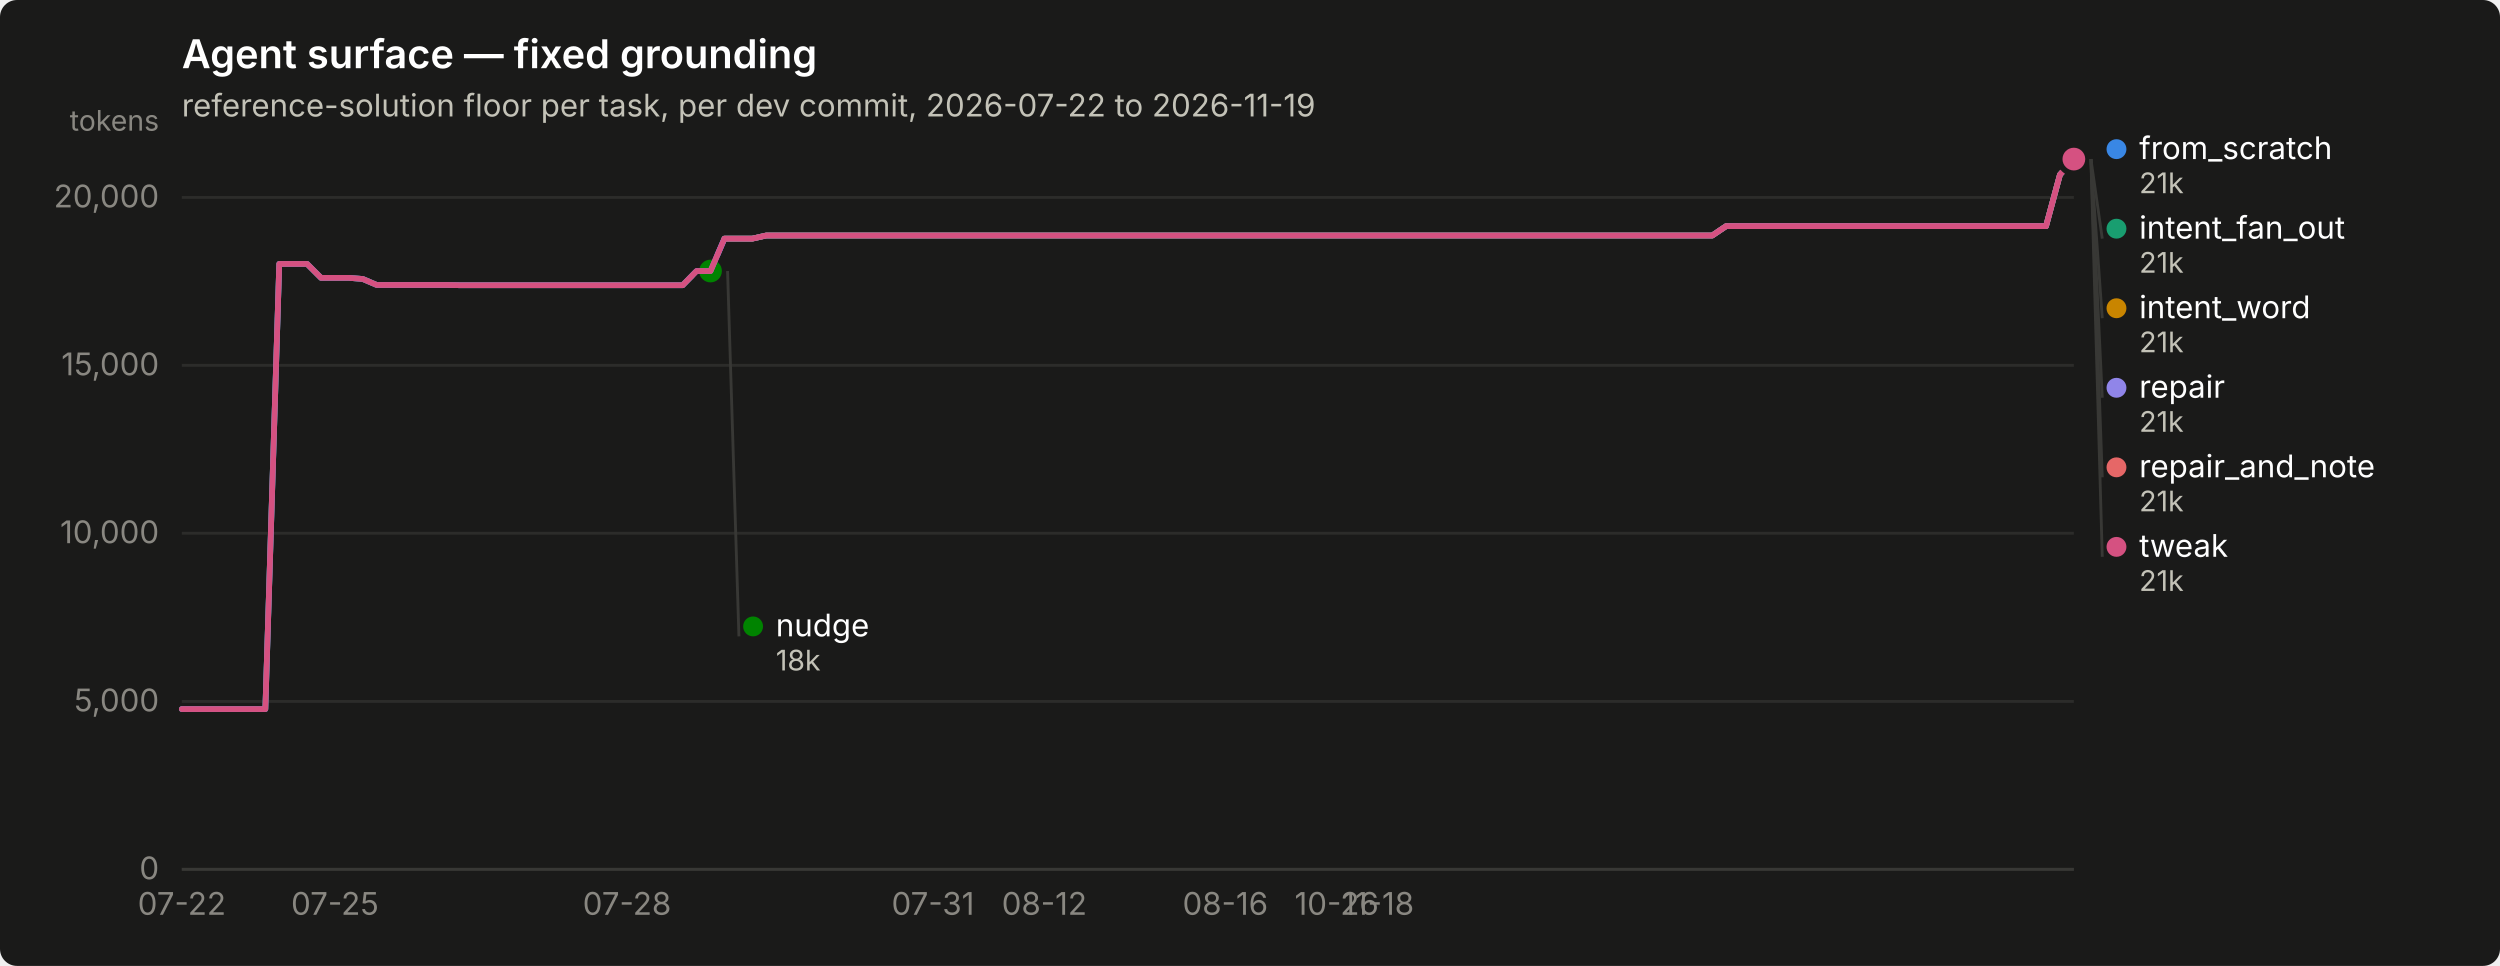
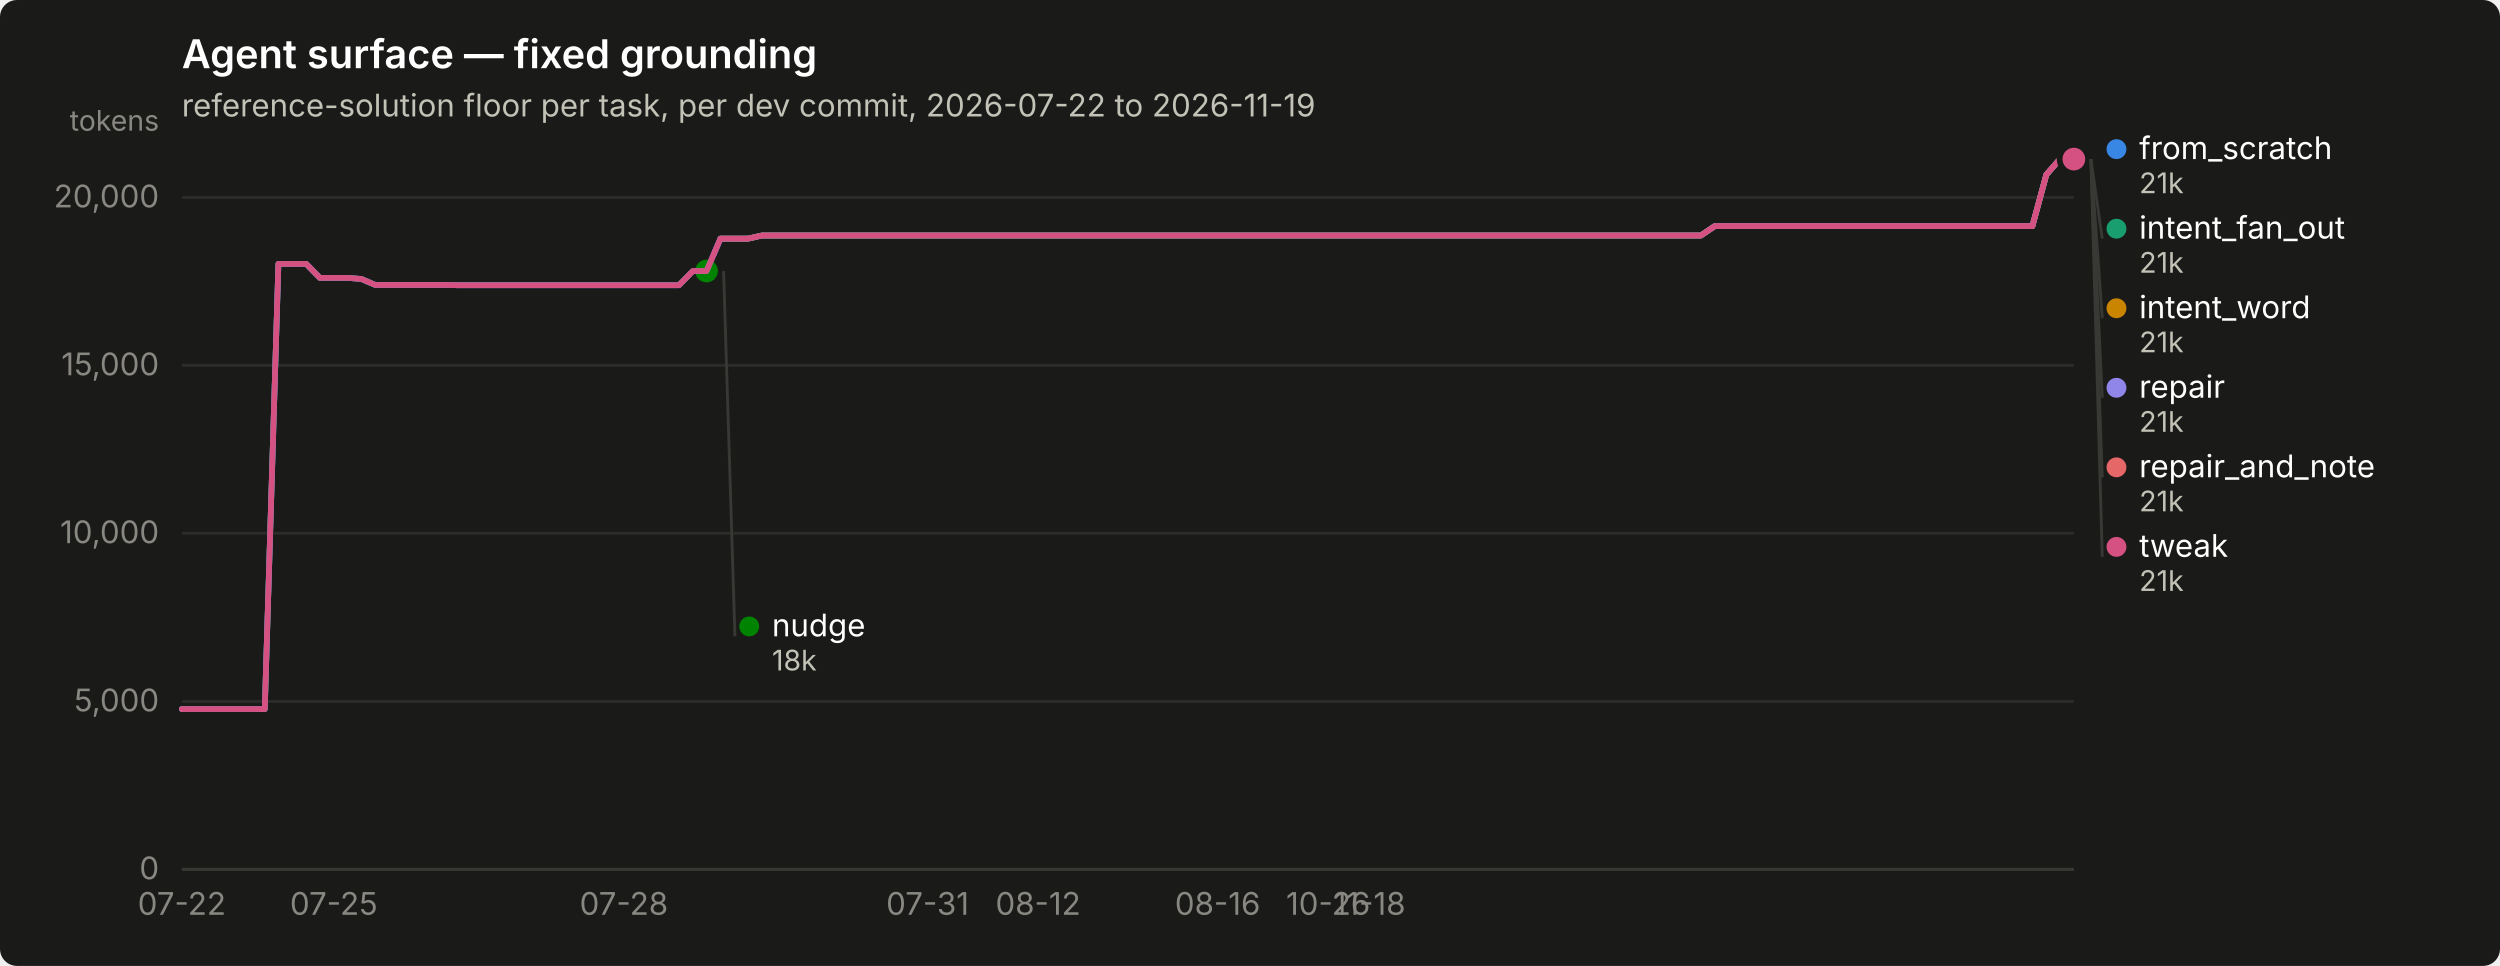
<svg xmlns="http://www.w3.org/2000/svg" width="880" height="340" viewBox="0 0 880 340" role="img" aria-label="Agent surface — fixed grounding">
  <rect width="880" height="340" rx="6" fill="#1a1a19" />
  <text x="64" y="24" font-family="system-ui, -apple-system, &quot;Segoe UI&quot;, sans-serif" font-size="14" font-weight="600" fill="#ffffff">Agent surface — fixed grounding</text>
  <text x="64" y="41" font-family="system-ui, -apple-system, &quot;Segoe UI&quot;, sans-serif" font-size="11" fill="#c3c2b7">reference-solution floor per task, per dev commit, 2026-07-22 to 2026-11-19</text>
  <line x1="64" y1="306.0" x2="730" y2="306.0" stroke="#2c2c2a" stroke-width="1" />
  <text x="56" y="309.5" text-anchor="end" font-family="system-ui, -apple-system, &quot;Segoe UI&quot;, sans-serif" font-size="11" style="font-variant-numeric: tabular-nums" fill="#898781">0</text>
  <line x1="64" y1="246.9" x2="730" y2="246.9" stroke="#2c2c2a" stroke-width="1" />
  <text x="56" y="250.4" text-anchor="end" font-family="system-ui, -apple-system, &quot;Segoe UI&quot;, sans-serif" font-size="11" style="font-variant-numeric: tabular-nums" fill="#898781">5,000</text>
  <line x1="64" y1="187.7" x2="730" y2="187.7" stroke="#2c2c2a" stroke-width="1" />
  <text x="56" y="191.2" text-anchor="end" font-family="system-ui, -apple-system, &quot;Segoe UI&quot;, sans-serif" font-size="11" style="font-variant-numeric: tabular-nums" fill="#898781">10,000</text>
  <line x1="64" y1="128.6" x2="730" y2="128.6" stroke="#2c2c2a" stroke-width="1" />
  <text x="56" y="132.1" text-anchor="end" font-family="system-ui, -apple-system, &quot;Segoe UI&quot;, sans-serif" font-size="11" style="font-variant-numeric: tabular-nums" fill="#898781">15,000</text>
  <line x1="64" y1="69.5" x2="730" y2="69.5" stroke="#2c2c2a" stroke-width="1" />
  <text x="56" y="73.0" text-anchor="end" font-family="system-ui, -apple-system, &quot;Segoe UI&quot;, sans-serif" font-size="11" style="font-variant-numeric: tabular-nums" fill="#898781">20,000</text>
  <text x="56" y="46" text-anchor="end" font-family="system-ui, -apple-system, &quot;Segoe UI&quot;, sans-serif" font-size="10" fill="#898781">tokens</text>
  <line x1="64" y1="306" x2="730" y2="306" stroke="#383835" stroke-width="1" />
  <text x="64.0" y="322" text-anchor="middle" font-family="system-ui, -apple-system, &quot;Segoe UI&quot;, sans-serif" font-size="11" style="font-variant-numeric: tabular-nums" fill="#898781">07-22</text>
-   <text x="117.9" y="322" text-anchor="middle" font-family="system-ui, -apple-system, &quot;Segoe UI&quot;, sans-serif" font-size="11" style="font-variant-numeric: tabular-nums" fill="#898781">07-25</text>
-   <text x="220.7" y="322" text-anchor="middle" font-family="system-ui, -apple-system, &quot;Segoe UI&quot;, sans-serif" font-size="11" style="font-variant-numeric: tabular-nums" fill="#898781">07-28</text>
-   <text x="328.4" y="322" text-anchor="middle" font-family="system-ui, -apple-system, &quot;Segoe UI&quot;, sans-serif" font-size="11" style="font-variant-numeric: tabular-nums" fill="#898781">07-31</text>
-   <text x="367.6" y="322" text-anchor="middle" font-family="system-ui, -apple-system, &quot;Segoe UI&quot;, sans-serif" font-size="11" style="font-variant-numeric: tabular-nums" fill="#898781">08-12</text>
-   <text x="431.3" y="322" text-anchor="middle" font-family="system-ui, -apple-system, &quot;Segoe UI&quot;, sans-serif" font-size="11" style="font-variant-numeric: tabular-nums" fill="#898781">08-16</text>
-   <text x="470.5" y="322" text-anchor="middle" font-family="system-ui, -apple-system, &quot;Segoe UI&quot;, sans-serif" font-size="11" style="font-variant-numeric: tabular-nums" fill="#898781">10-26</text>
-   <text x="485.1" y="322" text-anchor="middle" font-family="system-ui, -apple-system, &quot;Segoe UI&quot;, sans-serif" font-size="11" style="font-variant-numeric: tabular-nums" fill="#898781">11-18</text>
-   <path d="M64.0,249.6 L68.9,249.6 L73.8,249.6 L78.7,249.6 L83.6,249.6 L88.5,249.6 L93.4,249.6 L98.3,92.9 L103.2,92.9 L108.1,92.9 L113.0,97.8 L117.9,97.8 L122.8,97.8 L127.7,98.2 L132.6,100.3 L137.5,100.3 L142.4,100.3 L147.2,100.3 L152.1,100.3 L157.0,100.3 L161.9,100.4 L166.8,100.4 L171.7,100.4 L176.6,100.4 L181.5,100.4 L186.4,100.4 L191.3,100.4 L196.2,100.4 L201.1,100.4 L206.0,100.4 L210.9,100.4 L215.8,100.4 L220.7,100.4 L225.6,100.4 L230.5,100.4 L235.4,100.4 L240.3,100.4 L245.2,95.4 L250.1,95.4 L255.0,84.0 L259.9,84.0 L264.8,84.0 L269.7,82.9 L274.6,82.9 L279.5,82.9 L284.4,82.9 L289.3,82.9 L294.2,82.9 L299.1,82.9 L304.0,82.9 L308.9,82.9 L313.8,82.9 L318.6,82.9 L323.5,82.9 L328.4,82.9 L333.3,82.9 L338.2,82.9 L343.1,82.9 L348.0,82.9 L352.9,82.9 L357.8,82.9 L362.7,82.9 L367.6,82.9 L372.5,82.9 L377.4,82.9 L382.3,82.9 L387.2,82.9 L392.1,82.9 L397.0,82.9 L401.9,82.9 L406.8,82.9 L411.7,82.9 L416.6,82.9 L421.5,82.9 L426.4,82.9 L431.3,82.9 L436.2,82.9 L441.1,82.9 L446.0,82.9 L450.9,82.9 L455.8,82.9 L460.7,82.9 L465.6,82.9 L470.5,82.9 L475.4,82.9 L480.2,82.9 L485.1,82.9 L490.0,82.9 L494.9,82.9 L499.8,82.9 L504.7,82.9 L509.6,82.9 L514.5,82.9 L519.4,82.9 L524.3,82.9 L529.2,82.9 L534.1,82.9 L539.0,82.9 L543.9,82.9 L548.8,82.9 L553.7,82.9 L558.6,82.9 L563.5,82.9 L568.4,82.9 L573.3,82.9 L578.2,82.9 L583.1,82.9 L588.0,82.9 L592.9,82.9 L597.8,82.9 L602.7,82.9 L607.6,79.6 L612.5,79.6 L617.4,79.6 L622.3,79.6 L627.2,79.6 L632.1,79.6 L637.0,79.6 L641.9,79.6 L646.8,79.6 L651.6,79.6 L656.5,79.6 L661.4,79.6 L666.3,79.6 L671.2,79.6 L676.1,79.6 L681.0,79.6 L685.9,79.6 L690.8,79.6 L695.7,79.6 L700.6,79.6 L705.5,79.6 L710.4,79.6 L715.3,79.6 L720.2,79.6 L725.1,61.5 L730.0,56.0" fill="none" stroke="#3987e5" stroke-width="2" stroke-linejoin="round" stroke-linecap="round" />
+   <text x="117.5" y="322" text-anchor="middle" font-family="system-ui, -apple-system, &quot;Segoe UI&quot;, sans-serif" font-size="11" style="font-variant-numeric: tabular-nums" fill="#898781">07-25</text>
+   <text x="219.6" y="322" text-anchor="middle" font-family="system-ui, -apple-system, &quot;Segoe UI&quot;, sans-serif" font-size="11" style="font-variant-numeric: tabular-nums" fill="#898781">07-28</text>
+   <text x="326.5" y="322" text-anchor="middle" font-family="system-ui, -apple-system, &quot;Segoe UI&quot;, sans-serif" font-size="11" style="font-variant-numeric: tabular-nums" fill="#898781">07-31</text>
+   <text x="365.4" y="322" text-anchor="middle" font-family="system-ui, -apple-system, &quot;Segoe UI&quot;, sans-serif" font-size="11" style="font-variant-numeric: tabular-nums" fill="#898781">08-12</text>
+   <text x="428.6" y="322" text-anchor="middle" font-family="system-ui, -apple-system, &quot;Segoe UI&quot;, sans-serif" font-size="11" style="font-variant-numeric: tabular-nums" fill="#898781">08-16</text>
+   <text x="467.5" y="322" text-anchor="middle" font-family="system-ui, -apple-system, &quot;Segoe UI&quot;, sans-serif" font-size="11" style="font-variant-numeric: tabular-nums" fill="#898781">10-26</text>
+   <text x="482.1" y="322" text-anchor="middle" font-family="system-ui, -apple-system, &quot;Segoe UI&quot;, sans-serif" font-size="11" style="font-variant-numeric: tabular-nums" fill="#898781">11-18</text>
+   <path d="M64.0,249.6 L68.9,249.6 L73.7,249.6 L78.6,249.6 L83.4,249.6 L88.3,249.6 L93.2,249.6 L98.0,92.9 L102.9,92.9 L107.8,92.9 L112.6,97.8 L117.5,97.8 L122.3,97.8 L127.2,98.2 L132.1,100.3 L136.9,100.3 L141.8,100.3 L146.6,100.3 L151.5,100.3 L156.4,100.3 L161.2,100.4 L166.1,100.4 L170.9,100.4 L175.8,100.4 L180.7,100.4 L185.5,100.4 L190.4,100.4 L195.3,100.4 L200.1,100.4 L205.0,100.4 L209.8,100.4 L214.7,100.4 L219.6,100.4 L224.4,100.4 L229.3,100.4 L234.1,100.4 L239.0,100.4 L243.9,95.4 L248.7,95.4 L253.6,84.0 L258.5,84.0 L263.3,84.0 L268.2,82.9 L273.0,82.9 L277.9,82.9 L282.8,82.9 L287.6,82.9 L292.5,82.9 L297.3,82.9 L302.2,82.9 L307.1,82.9 L311.9,82.9 L316.8,82.9 L321.6,82.9 L326.5,82.9 L331.4,82.9 L336.2,82.9 L341.1,82.9 L346.0,82.9 L350.8,82.9 L355.7,82.9 L360.5,82.9 L365.4,82.9 L370.3,82.9 L375.1,82.9 L380.0,82.9 L384.8,82.9 L389.7,82.9 L394.6,82.9 L399.4,82.9 L404.3,82.9 L409.2,82.9 L414.0,82.9 L418.9,82.9 L423.7,82.9 L428.6,82.9 L433.5,82.9 L438.3,82.9 L443.2,82.9 L448.0,82.9 L452.9,82.9 L457.8,82.9 L462.6,82.9 L467.5,82.9 L472.4,82.9 L477.2,82.9 L482.1,82.9 L486.9,82.9 L491.8,82.9 L496.7,82.9 L501.5,82.9 L506.4,82.9 L511.2,82.9 L516.1,82.9 L521.0,82.9 L525.8,82.9 L530.7,82.9 L535.5,82.9 L540.4,82.9 L545.3,82.9 L550.1,82.9 L555.0,82.9 L559.9,82.9 L564.7,82.9 L569.6,82.9 L574.4,82.9 L579.3,82.9 L584.2,82.9 L589.0,82.9 L593.9,82.9 L598.7,82.9 L603.6,79.6 L608.5,79.6 L613.3,79.6 L618.2,79.6 L623.1,79.6 L627.9,79.6 L632.8,79.6 L637.6,79.6 L642.5,79.6 L647.4,79.6 L652.2,79.6 L657.1,79.6 L661.9,79.6 L666.8,79.6 L671.7,79.6 L676.5,79.6 L681.4,79.6 L686.2,79.6 L691.1,79.6 L696.0,79.6 L700.8,79.6 L705.7,79.6 L710.6,79.6 L715.4,79.6 L720.3,61.5 L725.1,56.0 L730.0,56.0" fill="none" stroke="#3987e5" stroke-width="2" stroke-linejoin="round" stroke-linecap="round" />
  <circle cx="730.0" cy="56.0" r="6" fill="#1a1a19" />
  <circle cx="730.0" cy="56.0" r="4" fill="#3987e5" />
-   <path d="M255.0,84.0 L259.9,84.0 L264.8,84.0 L269.7,82.9 L274.6,82.9 L279.5,82.9 L284.4,82.9 L289.3,82.9 L294.2,82.9 L299.1,82.9 L304.0,82.9 L308.9,82.9 L313.8,82.9 L318.6,82.9 L323.5,82.9 L328.4,82.9 L333.3,82.9 L338.2,82.9 L343.1,82.9 L348.0,82.9 L352.9,82.9 L357.8,82.9 L362.7,82.9 L367.6,82.9 L372.5,82.9 L377.4,82.9 L382.3,82.9 L387.2,82.9 L392.1,82.9 L397.0,82.9 L401.9,82.9 L406.8,82.9 L411.7,82.9 L416.6,82.9 L421.5,82.9 L426.4,82.9 L431.3,82.9 L436.2,82.9 L441.1,82.9 L446.0,82.9 L450.9,82.9 L455.8,82.9 L460.7,82.9 L465.6,82.9 L470.5,82.9 L475.4,82.9 L480.2,82.9 L485.1,82.9 L490.0,82.9 L494.9,82.9 L499.8,82.9 L504.7,82.9 L509.6,82.9 L514.5,82.9 L519.4,82.9 L524.3,82.9 L529.2,82.9 L534.1,82.9 L539.0,82.9 L543.9,82.9 L548.8,82.9 L553.7,82.9 L558.6,82.9 L563.5,82.9 L568.4,82.9 L573.3,82.9 L578.2,82.9 L583.1,82.9 L588.0,82.9 L592.9,82.9 L597.8,82.9 L602.7,82.9 L607.6,79.6 L612.5,79.6 L617.4,79.6 L622.3,79.6 L627.2,79.6 L632.1,79.6 L637.0,79.6 L641.9,79.6 L646.8,79.6 L651.6,79.6 L656.5,79.6 L661.4,79.6 L666.3,79.6 L671.2,79.6 L676.1,79.6 L681.0,79.6 L685.9,79.6 L690.8,79.6 L695.7,79.6 L700.6,79.6 L705.5,79.6 L710.4,79.6 L715.3,79.6 L720.2,79.6 L725.1,61.5 L730.0,56.0" fill="none" stroke="#199e70" stroke-width="2" stroke-linejoin="round" stroke-linecap="round" />
+   <path d="M253.6,84.0 L258.5,84.0 L263.3,84.0 L268.2,82.9 L273.0,82.9 L277.9,82.9 L282.8,82.9 L287.6,82.9 L292.5,82.9 L297.3,82.9 L302.2,82.9 L307.1,82.9 L311.9,82.9 L316.8,82.9 L321.6,82.9 L326.5,82.9 L331.4,82.9 L336.2,82.9 L341.1,82.9 L346.0,82.9 L350.8,82.9 L355.7,82.9 L360.5,82.9 L365.4,82.9 L370.3,82.9 L375.1,82.9 L380.0,82.9 L384.8,82.9 L389.7,82.9 L394.6,82.9 L399.4,82.9 L404.3,82.9 L409.2,82.9 L414.0,82.9 L418.9,82.9 L423.7,82.9 L428.6,82.9 L433.5,82.9 L438.3,82.9 L443.2,82.9 L448.0,82.9 L452.9,82.9 L457.8,82.9 L462.6,82.9 L467.5,82.9 L472.4,82.9 L477.2,82.9 L482.1,82.9 L486.9,82.9 L491.8,82.9 L496.7,82.9 L501.5,82.9 L506.4,82.9 L511.2,82.9 L516.1,82.9 L521.0,82.9 L525.8,82.9 L530.7,82.9 L535.5,82.9 L540.4,82.9 L545.3,82.9 L550.1,82.9 L555.0,82.9 L559.9,82.9 L564.7,82.9 L569.6,82.9 L574.4,82.9 L579.3,82.9 L584.2,82.9 L589.0,82.9 L593.9,82.9 L598.7,82.9 L603.6,79.6 L608.5,79.6 L613.3,79.6 L618.2,79.6 L623.1,79.6 L627.9,79.6 L632.8,79.6 L637.6,79.6 L642.5,79.6 L647.4,79.6 L652.2,79.6 L657.1,79.6 L661.9,79.6 L666.8,79.6 L671.7,79.6 L676.5,79.6 L681.4,79.6 L686.2,79.6 L691.1,79.6 L696.0,79.6 L700.8,79.6 L705.7,79.6 L710.6,79.6 L715.4,79.6 L720.3,61.5 L725.1,56.0 L730.0,56.0" fill="none" stroke="#199e70" stroke-width="2" stroke-linejoin="round" stroke-linecap="round" />
  <circle cx="730.0" cy="56.0" r="6" fill="#1a1a19" />
  <circle cx="730.0" cy="56.0" r="4" fill="#199e70" />
-   <path d="M255.0,84.0 L259.9,84.0 L264.8,84.0 L269.7,82.9 L274.6,82.9 L279.5,82.9 L284.4,82.9 L289.3,82.9 L294.2,82.9 L299.1,82.9 L304.0,82.9 L308.9,82.9 L313.8,82.9 L318.6,82.9 L323.5,82.9 L328.4,82.9 L333.3,82.9 L338.2,82.9 L343.1,82.9 L348.0,82.9 L352.9,82.9 L357.8,82.9 L362.7,82.9 L367.6,82.9 L372.5,82.9 L377.4,82.9 L382.3,82.9 L387.2,82.9 L392.1,82.9 L397.0,82.9 L401.9,82.9 L406.8,82.9 L411.7,82.9 L416.6,82.9 L421.5,82.9 L426.4,82.9 L431.3,82.9 L436.2,82.9 L441.1,82.9 L446.0,82.9 L450.9,82.9 L455.8,82.9 L460.7,82.9 L465.6,82.9 L470.5,82.9 L475.4,82.9 L480.2,82.9 L485.1,82.9 L490.0,82.9 L494.9,82.9 L499.8,82.9 L504.7,82.9 L509.6,82.9 L514.5,82.9 L519.4,82.9 L524.3,82.9 L529.2,82.9 L534.1,82.9 L539.0,82.9 L543.9,82.9 L548.8,82.9 L553.7,82.9 L558.6,82.9 L563.5,82.9 L568.4,82.9 L573.3,82.9 L578.2,82.9 L583.1,82.9 L588.0,82.9 L592.9,82.9 L597.8,82.9 L602.7,82.9 L607.6,79.6 L612.5,79.6 L617.4,79.6 L622.3,79.6 L627.2,79.6 L632.1,79.6 L637.0,79.6 L641.9,79.6 L646.8,79.6 L651.6,79.6 L656.5,79.6 L661.4,79.6 L666.3,79.6 L671.2,79.6 L676.1,79.6 L681.0,79.6 L685.9,79.6 L690.8,79.6 L695.7,79.6 L700.6,79.6 L705.5,79.6 L710.4,79.6 L715.3,79.6 L720.2,79.6 L725.1,61.5 L730.0,56.0" fill="none" stroke="#c98500" stroke-width="2" stroke-linejoin="round" stroke-linecap="round" />
+   <path d="M253.6,84.0 L258.5,84.0 L263.3,84.0 L268.2,82.9 L273.0,82.9 L277.9,82.9 L282.8,82.9 L287.6,82.9 L292.5,82.9 L297.3,82.9 L302.2,82.9 L307.1,82.9 L311.9,82.9 L316.8,82.9 L321.6,82.9 L326.5,82.9 L331.4,82.9 L336.2,82.9 L341.1,82.9 L346.0,82.9 L350.8,82.9 L355.7,82.9 L360.5,82.9 L365.4,82.9 L370.3,82.9 L375.1,82.9 L380.0,82.9 L384.8,82.9 L389.7,82.9 L394.6,82.9 L399.4,82.9 L404.3,82.9 L409.2,82.9 L414.0,82.9 L418.9,82.9 L423.7,82.9 L428.6,82.9 L433.5,82.9 L438.3,82.9 L443.2,82.9 L448.0,82.9 L452.9,82.9 L457.8,82.9 L462.6,82.9 L467.5,82.9 L472.4,82.9 L477.2,82.9 L482.1,82.9 L486.9,82.9 L491.8,82.9 L496.7,82.9 L501.5,82.9 L506.4,82.9 L511.2,82.9 L516.1,82.9 L521.0,82.9 L525.8,82.9 L530.7,82.9 L535.5,82.9 L540.4,82.9 L545.3,82.9 L550.1,82.9 L555.0,82.9 L559.9,82.9 L564.7,82.9 L569.6,82.9 L574.4,82.9 L579.3,82.9 L584.2,82.9 L589.0,82.9 L593.9,82.9 L598.7,82.9 L603.6,79.6 L608.5,79.6 L613.3,79.6 L618.2,79.6 L623.1,79.6 L627.9,79.6 L632.8,79.6 L637.6,79.6 L642.5,79.6 L647.4,79.6 L652.2,79.6 L657.1,79.6 L661.9,79.6 L666.8,79.6 L671.7,79.6 L676.5,79.6 L681.4,79.6 L686.2,79.6 L691.1,79.6 L696.0,79.6 L700.8,79.6 L705.7,79.6 L710.6,79.6 L715.4,79.6 L720.3,61.5 L725.1,56.0 L730.0,56.0" fill="none" stroke="#c98500" stroke-width="2" stroke-linejoin="round" stroke-linecap="round" />
  <circle cx="730.0" cy="56.0" r="6" fill="#1a1a19" />
  <circle cx="730.0" cy="56.0" r="4" fill="#c98500" />
-   <path d="M64.0,249.6 L68.9,249.6 L73.8,249.6 L78.7,249.6 L83.6,249.6 L88.5,249.6 L93.4,249.6 L98.3,92.9 L103.2,92.9 L108.1,92.9 L113.0,97.8 L117.9,97.8 L122.8,97.8 L127.7,98.2 L132.6,100.3 L137.5,100.3 L142.4,100.3 L147.2,100.3 L152.1,100.3 L157.0,100.3 L161.9,100.4 L166.8,100.4 L171.7,100.4 L176.6,100.4 L181.5,100.4 L186.4,100.4 L191.3,100.4 L196.2,100.4 L201.1,100.4 L206.0,100.4 L210.9,100.4 L215.8,100.4 L220.7,100.4 L225.6,100.4 L230.5,100.4 L235.4,100.4 L240.3,100.4 L245.2,95.4 L250.1,95.4" fill="none" stroke="#008300" stroke-width="2" stroke-linejoin="round" stroke-linecap="round" />
-   <circle cx="250.1" cy="95.4" r="6" fill="#1a1a19" />
-   <circle cx="250.1" cy="95.4" r="4" fill="#008300" />
-   <path d="M64.0,249.6 L68.9,249.6 L73.8,249.6 L78.7,249.6 L83.6,249.6 L88.5,249.6 L93.4,249.6 L98.3,92.9 L103.2,92.9 L108.1,92.9 L113.0,97.8 L117.9,97.8 L122.8,97.8 L127.7,98.2 L132.6,100.3 L137.5,100.3 L142.4,100.3 L147.2,100.3 L152.1,100.3 L157.0,100.3 L161.9,100.4 L166.8,100.4 L171.7,100.4 L176.6,100.4 L181.5,100.4 L186.4,100.4 L191.3,100.4 L196.2,100.4 L201.1,100.4 L206.0,100.4 L210.9,100.4 L215.8,100.4 L220.7,100.4 L225.6,100.4 L230.5,100.4 L235.4,100.4 L240.3,100.4 L245.2,95.4 L250.1,95.4 L255.0,84.0 L259.9,84.0 L264.8,84.0 L269.7,82.9 L274.6,82.9 L279.5,82.9 L284.4,82.9 L289.3,82.9 L294.2,82.9 L299.1,82.9 L304.0,82.9 L308.9,82.9 L313.8,82.9 L318.6,82.9 L323.5,82.9 L328.4,82.9 L333.3,82.9 L338.2,82.9 L343.1,82.9 L348.0,82.9 L352.9,82.9 L357.8,82.9 L362.7,82.9 L367.6,82.9 L372.5,82.9 L377.4,82.9 L382.3,82.9 L387.2,82.9 L392.1,82.9 L397.0,82.9 L401.9,82.9 L406.8,82.9 L411.7,82.9 L416.6,82.9 L421.5,82.9 L426.4,82.9 L431.3,82.9 L436.2,82.9 L441.1,82.9 L446.0,82.9 L450.9,82.9 L455.8,82.9 L460.7,82.9 L465.6,82.9 L470.5,82.9 L475.4,82.9 L480.2,82.9 L485.1,82.9 L490.0,82.9 L494.9,82.9 L499.8,82.9 L504.7,82.9 L509.6,82.9 L514.5,82.9 L519.4,82.9 L524.3,82.9 L529.2,82.9 L534.1,82.9 L539.0,82.9 L543.9,82.9 L548.8,82.9 L553.7,82.9 L558.6,82.9 L563.5,82.9 L568.4,82.9 L573.3,82.9 L578.2,82.9 L583.1,82.9 L588.0,82.9 L592.9,82.9 L597.8,82.9 L602.7,82.9 L607.6,79.6 L612.5,79.6 L617.4,79.6 L622.3,79.6 L627.2,79.6 L632.1,79.6 L637.0,79.6 L641.9,79.6 L646.8,79.6 L651.6,79.6 L656.5,79.6 L661.4,79.6 L666.3,79.6 L671.2,79.6 L676.1,79.6 L681.0,79.6 L685.9,79.6 L690.8,79.6 L695.7,79.6 L700.6,79.6 L705.5,79.6 L710.4,79.6 L715.3,79.6 L720.2,79.6 L725.1,61.5 L730.0,56.0" fill="none" stroke="#9085e9" stroke-width="2" stroke-linejoin="round" stroke-linecap="round" />
+   <path d="M64.0,249.6 L68.9,249.6 L73.7,249.6 L78.6,249.6 L83.4,249.6 L88.3,249.6 L93.2,249.6 L98.0,92.9 L102.9,92.9 L107.8,92.9 L112.6,97.8 L117.5,97.8 L122.3,97.8 L127.2,98.2 L132.1,100.3 L136.9,100.3 L141.8,100.3 L146.6,100.3 L151.5,100.3 L156.4,100.3 L161.2,100.4 L166.1,100.4 L170.9,100.4 L175.8,100.4 L180.7,100.4 L185.5,100.4 L190.4,100.4 L195.3,100.4 L200.1,100.4 L205.0,100.4 L209.8,100.4 L214.7,100.4 L219.6,100.4 L224.4,100.4 L229.3,100.4 L234.1,100.4 L239.0,100.4 L243.9,95.4 L248.7,95.4" fill="none" stroke="#008300" stroke-width="2" stroke-linejoin="round" stroke-linecap="round" />
+   <circle cx="248.7" cy="95.4" r="6" fill="#1a1a19" />
+   <circle cx="248.7" cy="95.4" r="4" fill="#008300" />
+   <path d="M64.0,249.6 L68.9,249.6 L73.7,249.6 L78.6,249.6 L83.4,249.6 L88.3,249.6 L93.2,249.6 L98.0,92.9 L102.9,92.9 L107.8,92.9 L112.6,97.8 L117.5,97.8 L122.3,97.8 L127.2,98.2 L132.1,100.3 L136.9,100.3 L141.8,100.3 L146.6,100.3 L151.5,100.3 L156.4,100.3 L161.2,100.4 L166.1,100.4 L170.9,100.4 L175.8,100.4 L180.7,100.4 L185.5,100.4 L190.4,100.4 L195.3,100.4 L200.1,100.4 L205.0,100.4 L209.8,100.4 L214.7,100.4 L219.6,100.4 L224.4,100.4 L229.3,100.4 L234.1,100.4 L239.0,100.4 L243.9,95.4 L248.7,95.4 L253.6,84.0 L258.5,84.0 L263.3,84.0 L268.2,82.9 L273.0,82.9 L277.9,82.9 L282.8,82.9 L287.6,82.9 L292.5,82.9 L297.3,82.9 L302.2,82.9 L307.1,82.9 L311.9,82.9 L316.8,82.9 L321.6,82.9 L326.5,82.9 L331.4,82.9 L336.2,82.9 L341.1,82.9 L346.0,82.9 L350.8,82.9 L355.7,82.9 L360.5,82.9 L365.4,82.9 L370.3,82.9 L375.1,82.9 L380.0,82.9 L384.8,82.9 L389.7,82.9 L394.6,82.9 L399.4,82.9 L404.3,82.9 L409.2,82.9 L414.0,82.9 L418.9,82.9 L423.7,82.9 L428.6,82.9 L433.5,82.9 L438.3,82.9 L443.2,82.9 L448.0,82.9 L452.9,82.9 L457.8,82.9 L462.6,82.9 L467.5,82.9 L472.4,82.9 L477.2,82.9 L482.1,82.9 L486.9,82.9 L491.8,82.9 L496.7,82.9 L501.5,82.9 L506.4,82.9 L511.2,82.9 L516.1,82.9 L521.0,82.9 L525.8,82.9 L530.7,82.9 L535.5,82.9 L540.4,82.9 L545.3,82.9 L550.1,82.9 L555.0,82.9 L559.9,82.9 L564.7,82.9 L569.6,82.9 L574.4,82.9 L579.3,82.9 L584.2,82.9 L589.0,82.9 L593.9,82.9 L598.7,82.9 L603.6,79.6 L608.5,79.6 L613.3,79.6 L618.2,79.6 L623.1,79.6 L627.9,79.6 L632.8,79.6 L637.6,79.6 L642.5,79.6 L647.4,79.6 L652.2,79.6 L657.1,79.6 L661.9,79.6 L666.8,79.6 L671.7,79.6 L676.5,79.6 L681.4,79.6 L686.2,79.6 L691.1,79.6 L696.0,79.6 L700.8,79.6 L705.7,79.6 L710.6,79.6 L715.4,79.6 L720.3,61.5 L725.1,56.0 L730.0,56.0" fill="none" stroke="#9085e9" stroke-width="2" stroke-linejoin="round" stroke-linecap="round" />
  <circle cx="730.0" cy="56.0" r="6" fill="#1a1a19" />
  <circle cx="730.0" cy="56.0" r="4" fill="#9085e9" />
-   <circle cx="730.0" cy="56.0" r="2.5" fill="#e66767" />
+   <path d="M725.1,56.0 L730.0,56.0" fill="none" stroke="#e66767" stroke-width="2" stroke-linejoin="round" stroke-linecap="round" />
  <circle cx="730.0" cy="56.0" r="6" fill="#1a1a19" />
  <circle cx="730.0" cy="56.0" r="4" fill="#e66767" />
-   <path d="M64.0,249.6 L68.9,249.6 L73.8,249.6 L78.7,249.6 L83.6,249.6 L88.5,249.6 L93.4,249.6 L98.3,92.9 L103.2,92.9 L108.1,92.9 L113.0,97.8 L117.9,97.8 L122.8,97.8 L127.7,98.2 L132.6,100.3 L137.5,100.3 L142.4,100.3 L147.2,100.3 L152.1,100.3 L157.0,100.3 L161.9,100.4 L166.8,100.4 L171.7,100.4 L176.6,100.4 L181.5,100.4 L186.4,100.4 L191.3,100.4 L196.2,100.4 L201.1,100.4 L206.0,100.4 L210.9,100.4 L215.8,100.4 L220.7,100.4 L225.6,100.4 L230.5,100.4 L235.4,100.4 L240.3,100.4 L245.2,95.4 L250.1,95.4 L255.0,84.0 L259.9,84.0 L264.8,84.0 L269.7,82.9 L274.6,82.9 L279.5,82.9 L284.4,82.9 L289.3,82.9 L294.2,82.9 L299.1,82.9 L304.0,82.9 L308.9,82.9 L313.8,82.9 L318.6,82.9 L323.5,82.9 L328.4,82.9 L333.3,82.9 L338.2,82.9 L343.1,82.9 L348.0,82.9 L352.9,82.9 L357.8,82.9 L362.7,82.9 L367.6,82.9 L372.5,82.9 L377.4,82.9 L382.3,82.9 L387.2,82.9 L392.1,82.9 L397.0,82.9 L401.9,82.9 L406.8,82.9 L411.7,82.9 L416.6,82.9 L421.5,82.9 L426.4,82.9 L431.3,82.9 L436.2,82.9 L441.1,82.9 L446.0,82.9 L450.9,82.9 L455.8,82.9 L460.7,82.9 L465.6,82.9 L470.5,82.9 L475.4,82.9 L480.2,82.9 L485.1,82.9 L490.0,82.9 L494.9,82.9 L499.8,82.9 L504.7,82.9 L509.6,82.9 L514.5,82.9 L519.4,82.9 L524.3,82.9 L529.2,82.9 L534.1,82.9 L539.0,82.9 L543.9,82.9 L548.8,82.9 L553.7,82.9 L558.6,82.9 L563.5,82.9 L568.4,82.9 L573.3,82.9 L578.2,82.9 L583.1,82.9 L588.0,82.9 L592.9,82.9 L597.8,82.9 L602.7,82.9 L607.6,79.6 L612.5,79.6 L617.4,79.6 L622.3,79.6 L627.2,79.6 L632.1,79.6 L637.0,79.6 L641.9,79.6 L646.8,79.6 L651.6,79.6 L656.5,79.6 L661.4,79.6 L666.3,79.6 L671.2,79.6 L676.1,79.6 L681.0,79.6 L685.9,79.6 L690.8,79.6 L695.7,79.6 L700.6,79.6 L705.5,79.6 L710.4,79.6 L715.3,79.6 L720.2,79.6 L725.1,61.5 L730.0,56.0" fill="none" stroke="#d55181" stroke-width="2" stroke-linejoin="round" stroke-linecap="round" />
+   <path d="M64.0,249.6 L68.9,249.6 L73.7,249.6 L78.6,249.6 L83.4,249.6 L88.3,249.6 L93.2,249.6 L98.0,92.9 L102.9,92.9 L107.8,92.9 L112.6,97.8 L117.5,97.8 L122.3,97.8 L127.2,98.2 L132.1,100.3 L136.9,100.3 L141.8,100.3 L146.6,100.3 L151.5,100.3 L156.4,100.3 L161.2,100.4 L166.1,100.4 L170.9,100.4 L175.8,100.4 L180.7,100.4 L185.5,100.4 L190.4,100.4 L195.3,100.4 L200.1,100.4 L205.0,100.4 L209.8,100.4 L214.7,100.4 L219.6,100.4 L224.4,100.4 L229.3,100.4 L234.1,100.4 L239.0,100.4 L243.9,95.4 L248.7,95.4 L253.6,84.0 L258.5,84.0 L263.3,84.0 L268.2,82.9 L273.0,82.9 L277.9,82.9 L282.8,82.9 L287.6,82.9 L292.5,82.9 L297.3,82.9 L302.2,82.9 L307.1,82.9 L311.9,82.9 L316.8,82.9 L321.6,82.9 L326.5,82.9 L331.4,82.9 L336.2,82.9 L341.1,82.9 L346.0,82.9 L350.8,82.9 L355.7,82.9 L360.5,82.9 L365.4,82.9 L370.3,82.9 L375.1,82.9 L380.0,82.9 L384.8,82.9 L389.7,82.9 L394.6,82.9 L399.4,82.9 L404.3,82.9 L409.2,82.9 L414.0,82.9 L418.9,82.9 L423.7,82.9 L428.6,82.9 L433.5,82.9 L438.3,82.9 L443.2,82.9 L448.0,82.9 L452.9,82.9 L457.8,82.9 L462.6,82.9 L467.5,82.9 L472.4,82.9 L477.2,82.9 L482.1,82.9 L486.9,82.9 L491.8,82.9 L496.7,82.9 L501.5,82.9 L506.4,82.9 L511.2,82.9 L516.1,82.9 L521.0,82.9 L525.8,82.9 L530.7,82.9 L535.5,82.9 L540.4,82.9 L545.3,82.9 L550.1,82.9 L555.0,82.9 L559.9,82.9 L564.7,82.9 L569.6,82.9 L574.4,82.9 L579.3,82.9 L584.2,82.9 L589.0,82.9 L593.9,82.9 L598.7,82.9 L603.6,79.6 L608.5,79.6 L613.3,79.6 L618.2,79.6 L623.1,79.6 L627.9,79.6 L632.8,79.6 L637.6,79.6 L642.5,79.6 L647.4,79.6 L652.2,79.6 L657.1,79.6 L661.9,79.6 L666.8,79.6 L671.7,79.6 L676.5,79.6 L681.4,79.6 L686.2,79.6 L691.1,79.6 L696.0,79.6 L700.8,79.6 L705.7,79.6 L710.6,79.6 L715.4,79.6 L720.3,61.5 L725.1,56.0 L730.0,56.0" fill="none" stroke="#d55181" stroke-width="2" stroke-linejoin="round" stroke-linecap="round" />
  <circle cx="730.0" cy="56.0" r="6" fill="#1a1a19" />
  <circle cx="730.0" cy="56.0" r="4" fill="#d55181" />
  <circle cx="745.0" cy="52.5" r="3.5" fill="#3987e5" />
  <text x="753.0" y="56.0" font-family="system-ui, -apple-system, &quot;Segoe UI&quot;, sans-serif" font-size="11" fill="#ffffff">from_scratch</text>
  <text x="753.0" y="68.0" font-family="system-ui, -apple-system, &quot;Segoe UI&quot;, sans-serif" font-size="10" style="font-variant-numeric: tabular-nums" fill="#c3c2b7">21k</text>
  <line x1="736.0" y1="56.0" x2="740.0" y2="84.0" stroke="#383835" stroke-width="1" />
  <circle cx="745.0" cy="80.5" r="3.5" fill="#199e70" />
  <text x="753.0" y="84.0" font-family="system-ui, -apple-system, &quot;Segoe UI&quot;, sans-serif" font-size="11" fill="#ffffff">intent_fan_out</text>
  <text x="753.0" y="96.0" font-family="system-ui, -apple-system, &quot;Segoe UI&quot;, sans-serif" font-size="10" style="font-variant-numeric: tabular-nums" fill="#c3c2b7">21k</text>
  <line x1="736.0" y1="56.0" x2="740.0" y2="112.0" stroke="#383835" stroke-width="1" />
  <circle cx="745.0" cy="108.5" r="3.5" fill="#c98500" />
  <text x="753.0" y="112.0" font-family="system-ui, -apple-system, &quot;Segoe UI&quot;, sans-serif" font-size="11" fill="#ffffff">intent_word</text>
  <text x="753.0" y="124.0" font-family="system-ui, -apple-system, &quot;Segoe UI&quot;, sans-serif" font-size="10" style="font-variant-numeric: tabular-nums" fill="#c3c2b7">21k</text>
  <line x1="736.0" y1="56.0" x2="740.0" y2="140.0" stroke="#383835" stroke-width="1" />
  <circle cx="745.0" cy="136.5" r="3.5" fill="#9085e9" />
  <text x="753.0" y="140.0" font-family="system-ui, -apple-system, &quot;Segoe UI&quot;, sans-serif" font-size="11" fill="#ffffff">repair</text>
  <text x="753.0" y="152.0" font-family="system-ui, -apple-system, &quot;Segoe UI&quot;, sans-serif" font-size="10" style="font-variant-numeric: tabular-nums" fill="#c3c2b7">21k</text>
  <line x1="736.0" y1="56.0" x2="740.0" y2="168.0" stroke="#383835" stroke-width="1" />
  <circle cx="745.0" cy="164.5" r="3.5" fill="#e66767" />
  <text x="753.0" y="168.0" font-family="system-ui, -apple-system, &quot;Segoe UI&quot;, sans-serif" font-size="11" fill="#ffffff">repair_and_note</text>
  <text x="753.0" y="180.0" font-family="system-ui, -apple-system, &quot;Segoe UI&quot;, sans-serif" font-size="10" style="font-variant-numeric: tabular-nums" fill="#c3c2b7">21k</text>
  <line x1="736.0" y1="56.0" x2="740.0" y2="196.0" stroke="#383835" stroke-width="1" />
  <circle cx="745.0" cy="192.5" r="3.5" fill="#d55181" />
  <text x="753.0" y="196.0" font-family="system-ui, -apple-system, &quot;Segoe UI&quot;, sans-serif" font-size="11" fill="#ffffff">tweak</text>
  <text x="753.0" y="208.0" font-family="system-ui, -apple-system, &quot;Segoe UI&quot;, sans-serif" font-size="10" style="font-variant-numeric: tabular-nums" fill="#c3c2b7">21k</text>
-   <line x1="256.1" y1="95.4" x2="260.1" y2="224.0" stroke="#383835" stroke-width="1" />
-   <circle cx="265.088" cy="220.5" r="3.5" fill="#008300" />
-   <text x="273.088" y="224.0" font-family="system-ui, -apple-system, &quot;Segoe UI&quot;, sans-serif" font-size="11" fill="#ffffff">nudge</text>
-   <text x="273.088" y="236.0" font-family="system-ui, -apple-system, &quot;Segoe UI&quot;, sans-serif" font-size="10" style="font-variant-numeric: tabular-nums" fill="#c3c2b7">18k</text>
+   <line x1="254.7" y1="95.4" x2="258.7" y2="224.0" stroke="#383835" stroke-width="1" />
+   <circle cx="263.73" cy="220.5" r="3.5" fill="#008300" />
+   <text x="271.73" y="224.0" font-family="system-ui, -apple-system, &quot;Segoe UI&quot;, sans-serif" font-size="11" fill="#ffffff">nudge</text>
+   <text x="271.73" y="236.0" font-family="system-ui, -apple-system, &quot;Segoe UI&quot;, sans-serif" font-size="10" style="font-variant-numeric: tabular-nums" fill="#c3c2b7">18k</text>
</svg>
